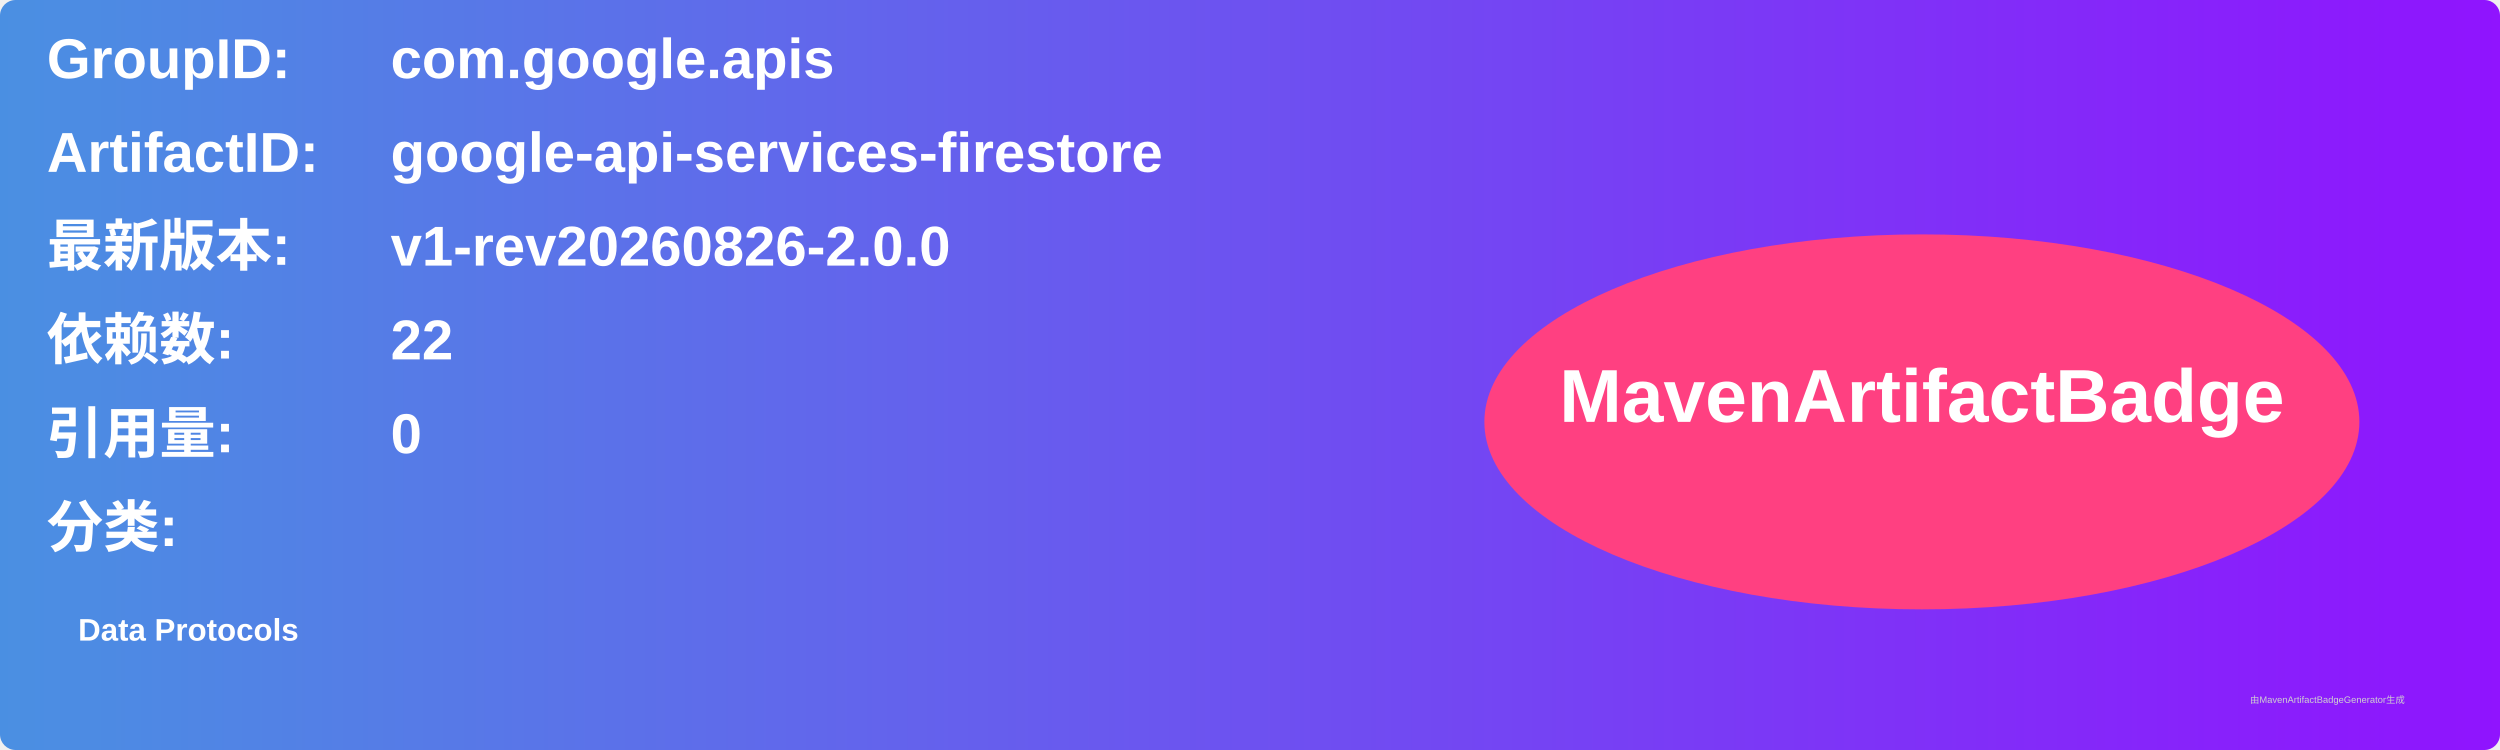
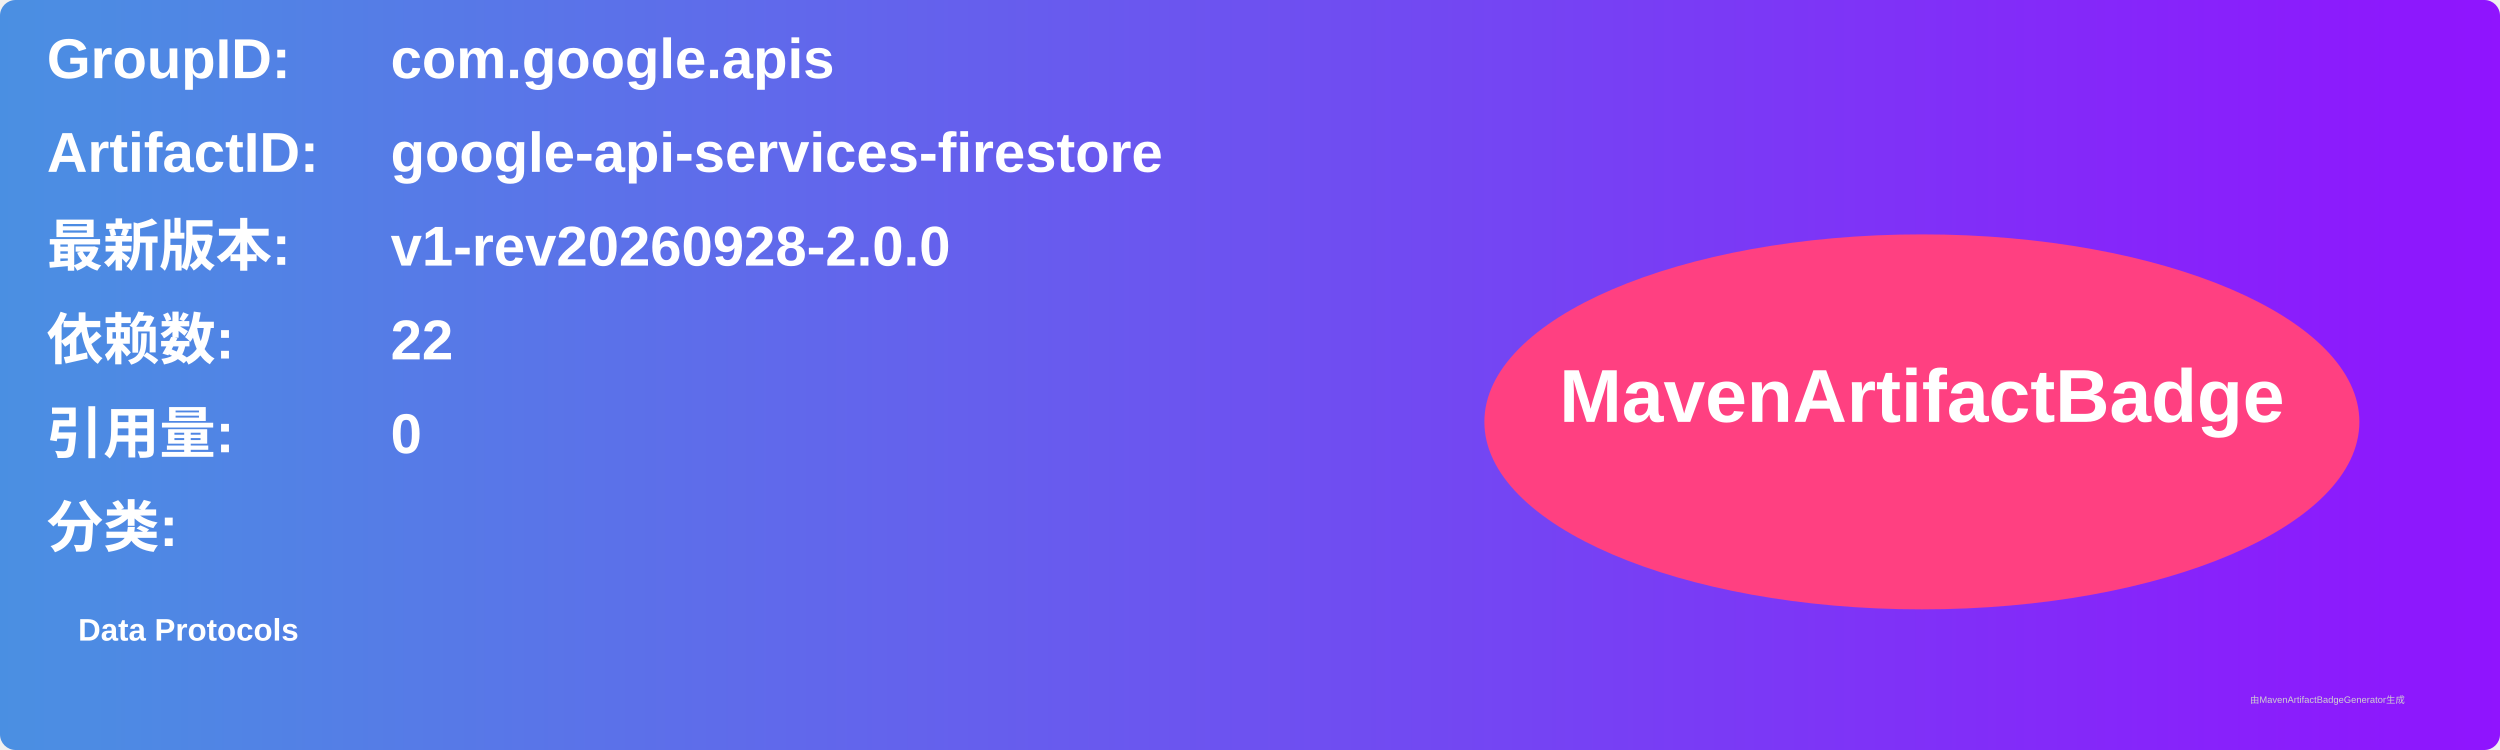
<svg xmlns="http://www.w3.org/2000/svg" width="800" height="240" viewBox="0 0 800 240">
  <linearGradient id="grad" x1="0%" y1="0%" x2="100%" y2="0%">
    <stop offset="0%" stop-color="#4a90e2" />
    <stop offset="100%" stop-color="#9013fe" />
  </linearGradient>
  <rect width="100%" height="100%" rx="5" ry="5" fill="url(#grad)" />
  <g transform="translate(15, 15)">
    <text x="0" y="10" font-family="Arial" font-size="18" fill="white" font-weight="bold" width="260">GroupID:</text>
    <text x="110" y="10" font-family="Arial" font-size="18" fill="white" font-weight="bold" width="460">com.google.apis</text>
    <text x="0" y="40" font-family="Arial" font-size="18" fill="white" font-weight="bold" width="260">ArtifactID:</text>
    <text x="110" y="40" font-family="Arial" font-size="18" fill="white" font-weight="bold" width="460">google-api-services-firestore</text>
    <text x="0" y="70" font-family="Arial" font-size="18" fill="white" font-weight="bold">最新版本:</text>
    <text x="110" y="70" font-family="Arial" font-size="18" fill="white" font-weight="bold">
-       <tspan font-weight="bold">v1-rev20260826-2.0.0</tspan>
+       <tspan font-weight="bold">v1-rev20260928-2.0.0</tspan>
    </text>
    <text x="0" y="100" font-family="Arial" font-size="18" fill="white" font-weight="bold">依赖数: </text>
    <text x="110" y="100" font-family="Arial" font-size="18" fill="white">
      <tspan font-weight="bold">22</tspan>
    </text>
    <text x="0" y="130" font-family="Arial" font-size="18" fill="white" font-weight="bold">引用量: </text>
    <text x="110" y="130" font-family="Arial" font-size="18" fill="white">
      <tspan font-weight="bold">0</tspan>
    </text>
    <text x="0" y="160" font-family="Arial" font-size="18" fill="white" font-weight="bold">分类:</text>
    <text x="10" y="190" font-family="Arial" font-size="10" fill="white">
      <tspan font-weight="bold">Data Protocols</tspan>
    </text>
    <ellipse cx="600" cy="120" rx="140" ry="60" fill="#ff4081" />
    <text x="600" y="120" text-anchor="middle" font-family="Arial" font-size="24" fill="white" font-weight="bold">MavenArtifactBadge</text>
  </g>
  <text x="720" y="225" font-family="Arial" font-size="3" fill="#d0d0d0">由MavenArtifactBadgeGenerator生成</text>
</svg>
